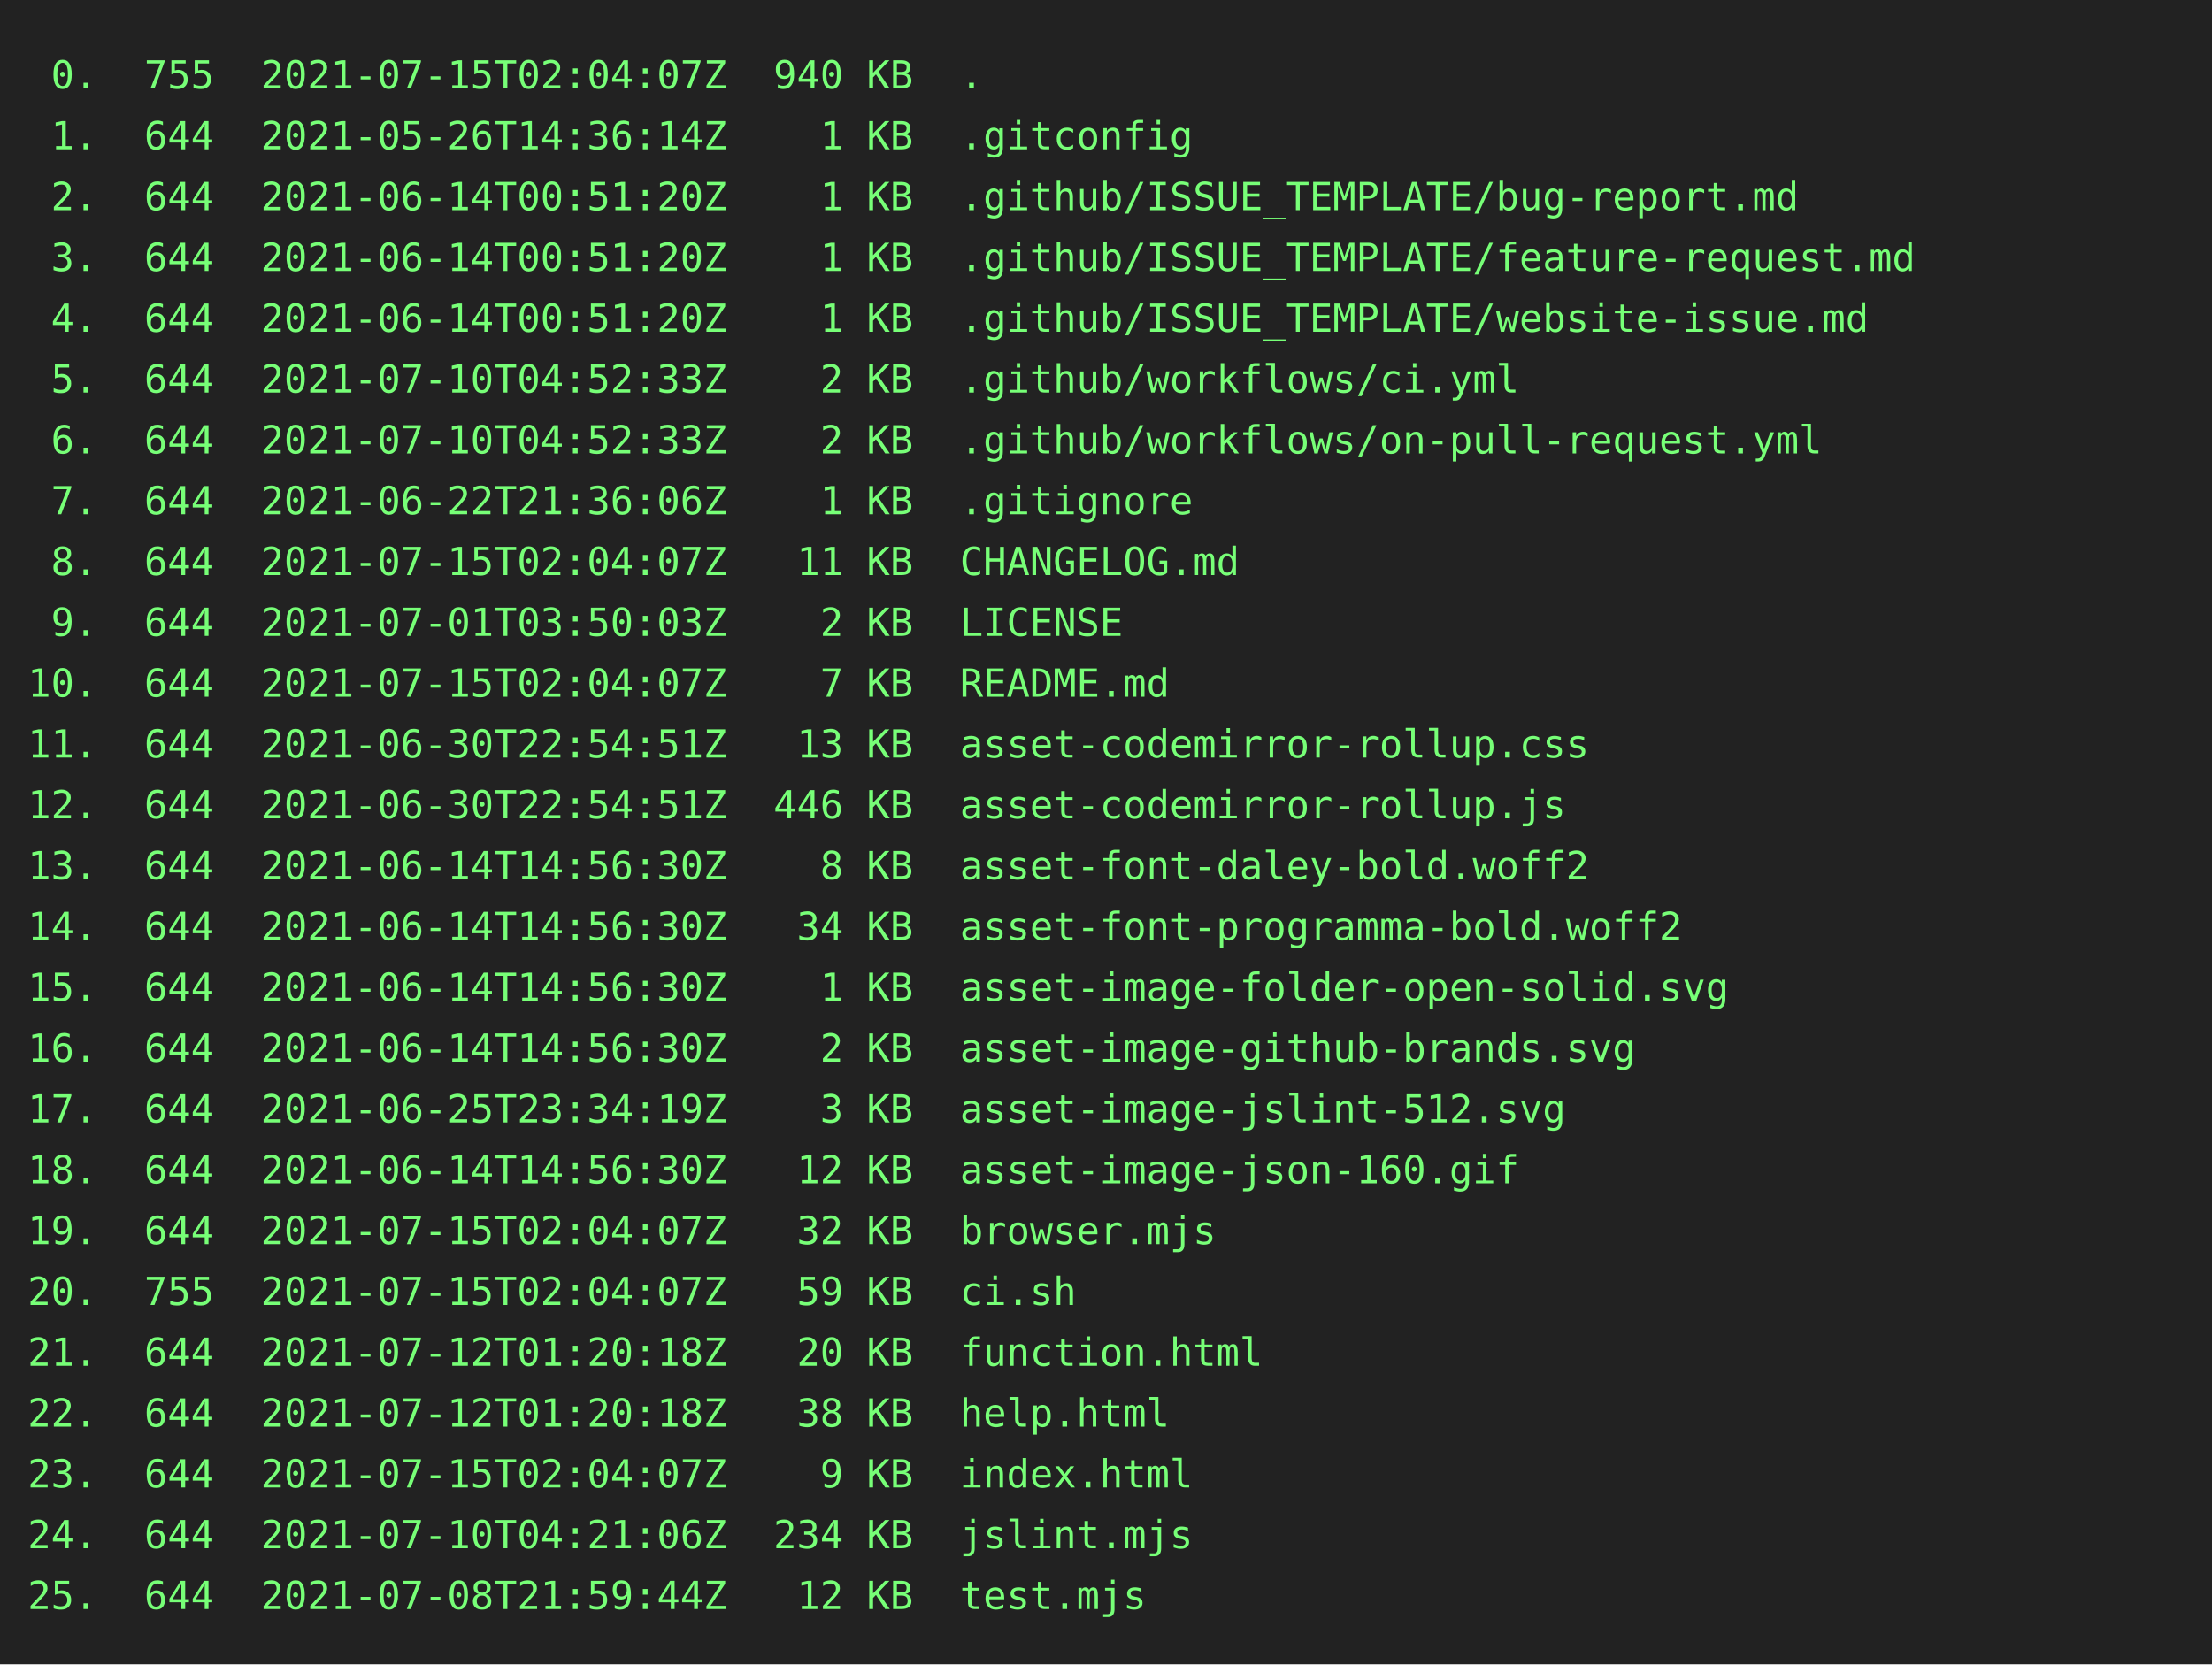
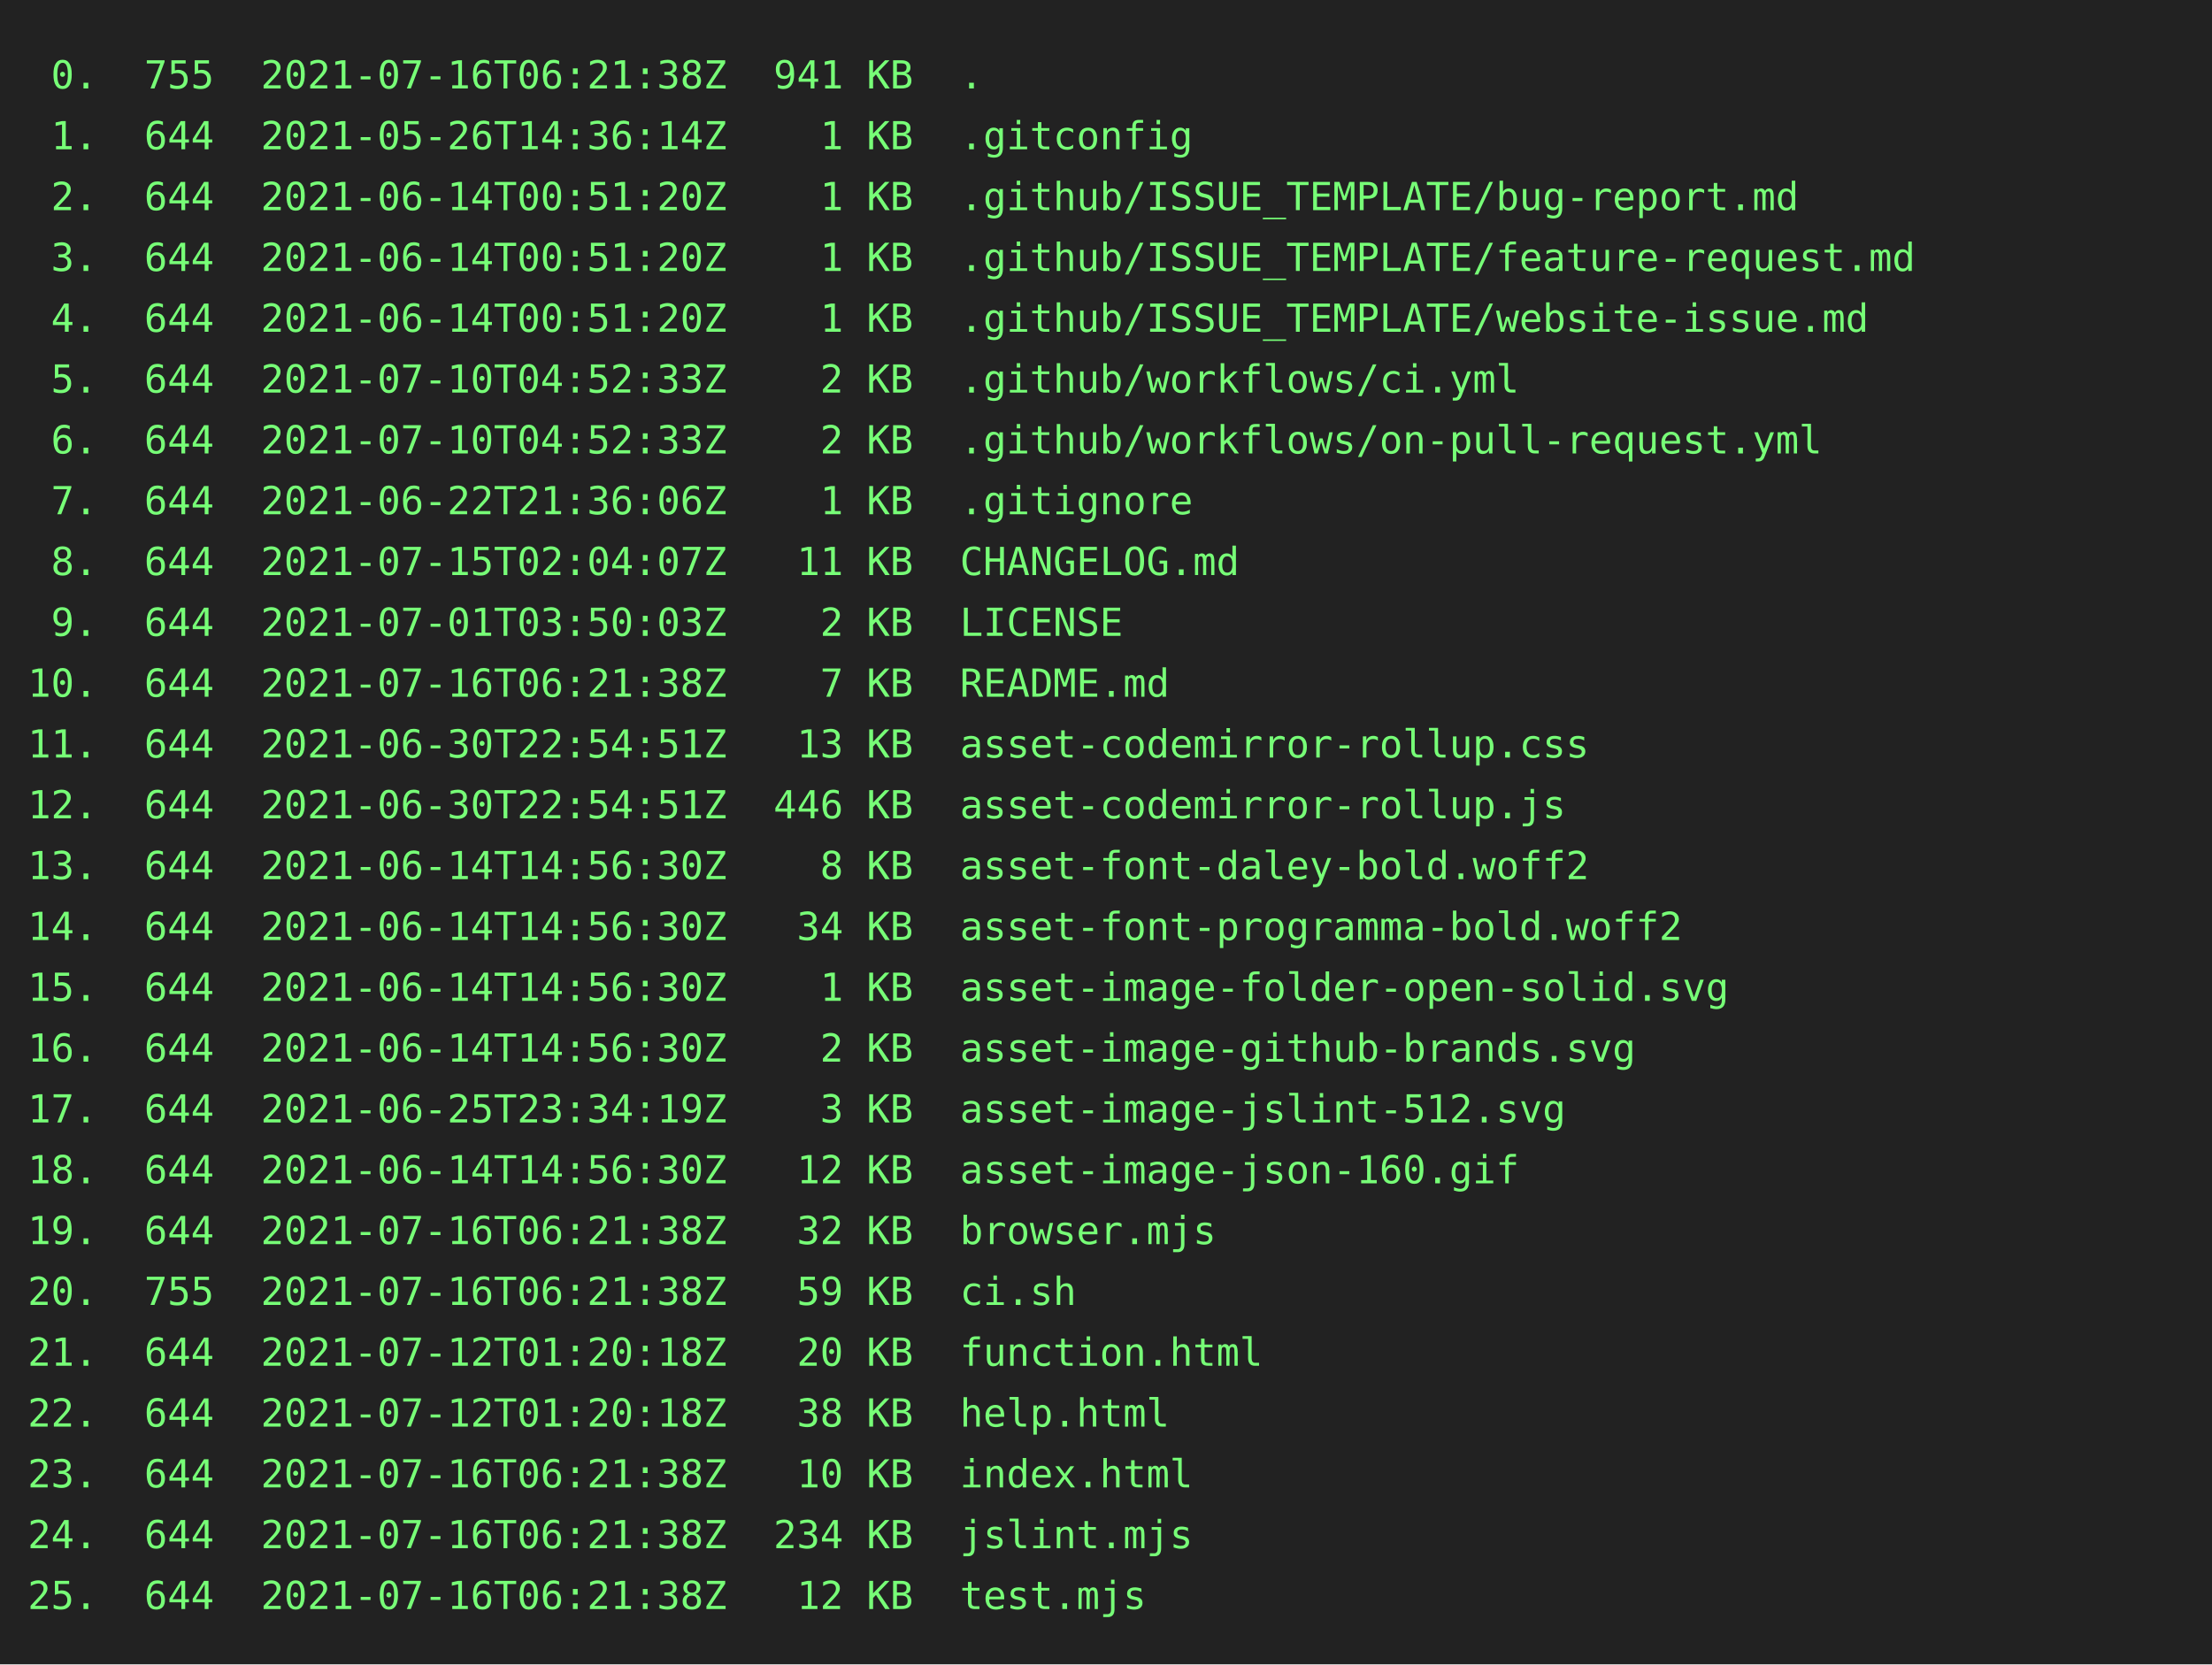
<svg xmlns="http://www.w3.org/2000/svg" height="602" width="800">
  <rect height="602" fill="#222" width="800" />
  <text fill="#7f7" font-family="consolas, menlo, monospace" font-size="14" xml:space="preserve">
-     <tspan lengthAdjust="spacingAndGlyphs" textLength="768" x="10" y="32"> 0.  755  2021-07-15T02:04:07Z  940 KB  .                                                        </tspan>
+     <tspan lengthAdjust="spacingAndGlyphs" textLength="768" x="10" y="32"> 0.  755  2021-07-16T06:21:38Z  941 KB  .                                                        </tspan>
    <tspan lengthAdjust="spacingAndGlyphs" textLength="768" x="10" y="54"> 1.  644  2021-05-26T14:36:14Z    1 KB  .gitconfig                                               </tspan>
    <tspan lengthAdjust="spacingAndGlyphs" textLength="768" x="10" y="76"> 2.  644  2021-06-14T00:51:20Z    1 KB  .github/ISSUE_TEMPLATE/bug-report.md                     </tspan>
    <tspan lengthAdjust="spacingAndGlyphs" textLength="768" x="10" y="98"> 3.  644  2021-06-14T00:51:20Z    1 KB  .github/ISSUE_TEMPLATE/feature-request.md                </tspan>
    <tspan lengthAdjust="spacingAndGlyphs" textLength="768" x="10" y="120"> 4.  644  2021-06-14T00:51:20Z    1 KB  .github/ISSUE_TEMPLATE/website-issue.md                  </tspan>
    <tspan lengthAdjust="spacingAndGlyphs" textLength="768" x="10" y="142"> 5.  644  2021-07-10T04:52:33Z    2 KB  .github/workflows/ci.yml                                 </tspan>
    <tspan lengthAdjust="spacingAndGlyphs" textLength="768" x="10" y="164"> 6.  644  2021-07-10T04:52:33Z    2 KB  .github/workflows/on-pull-request.yml                    </tspan>
    <tspan lengthAdjust="spacingAndGlyphs" textLength="768" x="10" y="186"> 7.  644  2021-06-22T21:36:06Z    1 KB  .gitignore                                               </tspan>
    <tspan lengthAdjust="spacingAndGlyphs" textLength="768" x="10" y="208"> 8.  644  2021-07-15T02:04:07Z   11 KB  CHANGELOG.md                                             </tspan>
    <tspan lengthAdjust="spacingAndGlyphs" textLength="768" x="10" y="230"> 9.  644  2021-07-01T03:50:03Z    2 KB  LICENSE                                                  </tspan>
-     <tspan lengthAdjust="spacingAndGlyphs" textLength="768" x="10" y="252">10.  644  2021-07-15T02:04:07Z    7 KB  README.md                                                </tspan>
+     <tspan lengthAdjust="spacingAndGlyphs" textLength="768" x="10" y="252">10.  644  2021-07-16T06:21:38Z    7 KB  README.md                                                </tspan>
    <tspan lengthAdjust="spacingAndGlyphs" textLength="768" x="10" y="274">11.  644  2021-06-30T22:54:51Z   13 KB  asset-codemirror-rollup.css                              </tspan>
    <tspan lengthAdjust="spacingAndGlyphs" textLength="768" x="10" y="296">12.  644  2021-06-30T22:54:51Z  446 KB  asset-codemirror-rollup.js                               </tspan>
    <tspan lengthAdjust="spacingAndGlyphs" textLength="768" x="10" y="318">13.  644  2021-06-14T14:56:30Z    8 KB  asset-font-daley-bold.woff2                              </tspan>
    <tspan lengthAdjust="spacingAndGlyphs" textLength="768" x="10" y="340">14.  644  2021-06-14T14:56:30Z   34 KB  asset-font-programma-bold.woff2                          </tspan>
    <tspan lengthAdjust="spacingAndGlyphs" textLength="768" x="10" y="362">15.  644  2021-06-14T14:56:30Z    1 KB  asset-image-folder-open-solid.svg                        </tspan>
    <tspan lengthAdjust="spacingAndGlyphs" textLength="768" x="10" y="384">16.  644  2021-06-14T14:56:30Z    2 KB  asset-image-github-brands.svg                            </tspan>
    <tspan lengthAdjust="spacingAndGlyphs" textLength="768" x="10" y="406">17.  644  2021-06-25T23:34:19Z    3 KB  asset-image-jslint-512.svg                               </tspan>
    <tspan lengthAdjust="spacingAndGlyphs" textLength="768" x="10" y="428">18.  644  2021-06-14T14:56:30Z   12 KB  asset-image-json-160.gif                                 </tspan>
-     <tspan lengthAdjust="spacingAndGlyphs" textLength="768" x="10" y="450">19.  644  2021-07-15T02:04:07Z   32 KB  browser.mjs                                              </tspan>
-     <tspan lengthAdjust="spacingAndGlyphs" textLength="768" x="10" y="472">20.  755  2021-07-15T02:04:07Z   59 KB  ci.sh                                                    </tspan>
+     <tspan lengthAdjust="spacingAndGlyphs" textLength="768" x="10" y="450">19.  644  2021-07-16T06:21:38Z   32 KB  browser.mjs                                              </tspan>
+     <tspan lengthAdjust="spacingAndGlyphs" textLength="768" x="10" y="472">20.  755  2021-07-16T06:21:38Z   59 KB  ci.sh                                                    </tspan>
    <tspan lengthAdjust="spacingAndGlyphs" textLength="768" x="10" y="494">21.  644  2021-07-12T01:20:18Z   20 KB  function.html                                            </tspan>
    <tspan lengthAdjust="spacingAndGlyphs" textLength="768" x="10" y="516">22.  644  2021-07-12T01:20:18Z   38 KB  help.html                                                </tspan>
-     <tspan lengthAdjust="spacingAndGlyphs" textLength="768" x="10" y="538">23.  644  2021-07-15T02:04:07Z    9 KB  index.html                                               </tspan>
-     <tspan lengthAdjust="spacingAndGlyphs" textLength="768" x="10" y="560">24.  644  2021-07-10T04:21:06Z  234 KB  jslint.mjs                                               </tspan>
-     <tspan lengthAdjust="spacingAndGlyphs" textLength="768" x="10" y="582">25.  644  2021-07-08T21:59:44Z   12 KB  test.mjs                                                 </tspan>
+     <tspan lengthAdjust="spacingAndGlyphs" textLength="768" x="10" y="538">23.  644  2021-07-16T06:21:38Z   10 KB  index.html                                               </tspan>
+     <tspan lengthAdjust="spacingAndGlyphs" textLength="768" x="10" y="560">24.  644  2021-07-16T06:21:38Z  234 KB  jslint.mjs                                               </tspan>
+     <tspan lengthAdjust="spacingAndGlyphs" textLength="768" x="10" y="582">25.  644  2021-07-16T06:21:38Z   12 KB  test.mjs                                                 </tspan>
  </text>
</svg>
